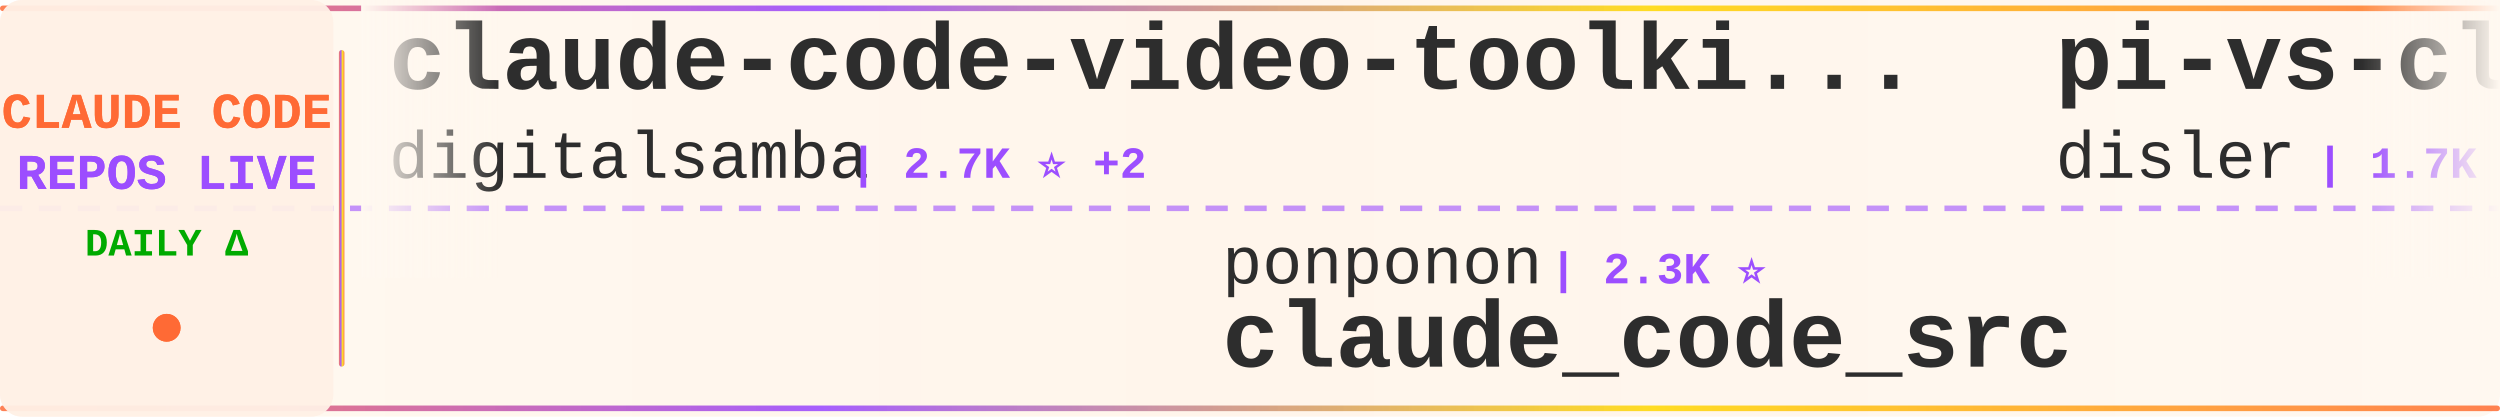
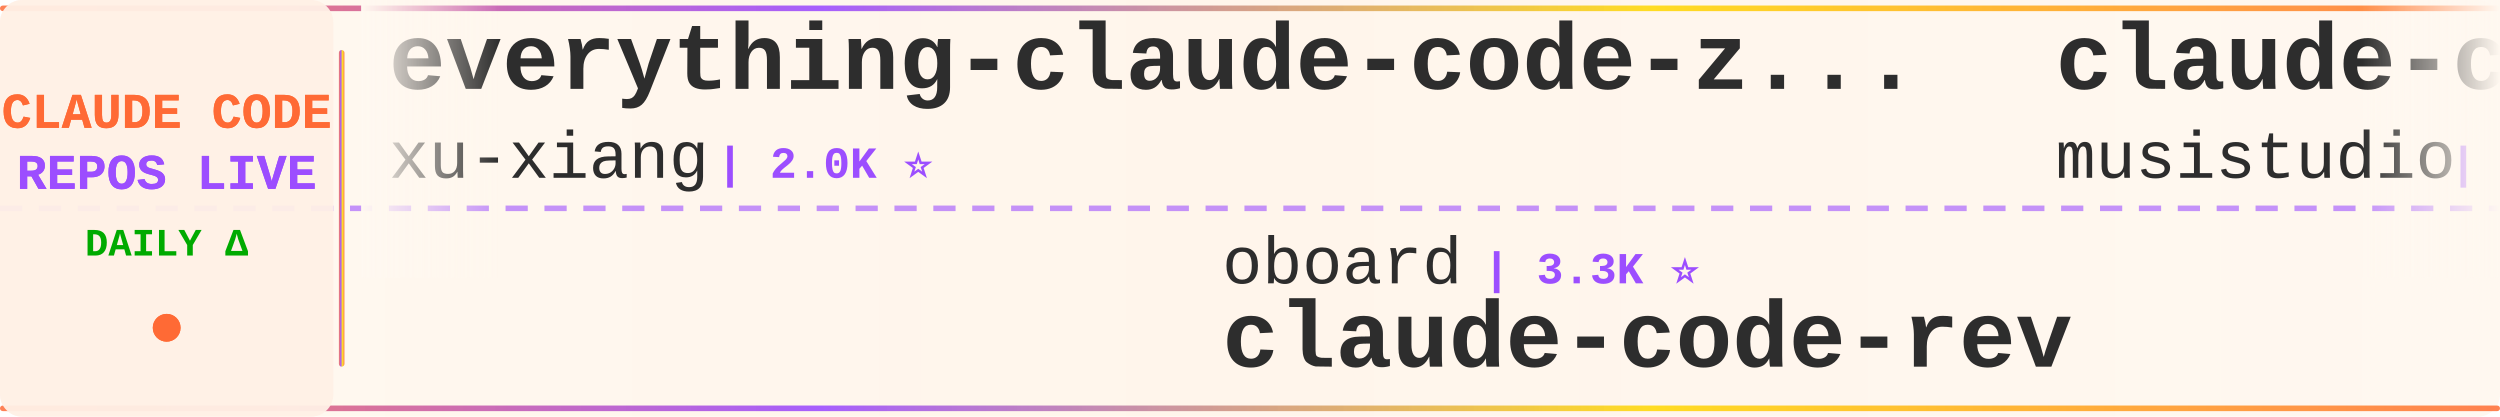
<svg xmlns="http://www.w3.org/2000/svg" width="900" height="150">
  <defs>
    <linearGradient id="tickerBg" x1="0%" y1="0%" x2="100%" y2="0%">
      <stop offset="0%" style="stop-color:#fff8f0;stop-opacity:0.98" />
      <stop offset="50%" style="stop-color:#fff5eb;stop-opacity:1" />
      <stop offset="100%" style="stop-color:#fff8f0;stop-opacity:0.98" />
    </linearGradient>
    <linearGradient id="borderGrad" x1="0%" y1="0%" x2="100%" y2="0%">
      <stop offset="0%" style="stop-color:#FF6B35;stop-opacity:0.85">
        <animate attributeName="stop-opacity" values="0.85;1;0.85" dur="2s" repeatCount="indefinite" />
      </stop>
      <stop offset="33%" style="stop-color:#9C4EFF;stop-opacity:0.9">
        <animate attributeName="stop-opacity" values="0.9;1;0.9" dur="2.2s" repeatCount="indefinite" />
      </stop>
      <stop offset="66%" style="stop-color:#FFD700;stop-opacity:0.85">
        <animate attributeName="stop-opacity" values="0.85;1;0.85" dur="1.8s" repeatCount="indefinite" />
      </stop>
      <stop offset="100%" style="stop-color:#FF6B35;stop-opacity:0.85">
        <animate attributeName="stop-opacity" values="0.85;1;0.85" dur="2s" repeatCount="indefinite" />
      </stop>
    </linearGradient>
    <filter id="textGlow">
      <feGaussianBlur stdDeviation="0.15" result="coloredBlur" />
      <feMerge>
        <feMergeNode in="coloredBlur" />
        <feMergeNode in="SourceGraphic" />
      </feMerge>
    </filter>
    <filter id="metricGlow">
      <feGaussianBlur stdDeviation="0.2" result="coloredBlur" />
      <feMerge>
        <feMergeNode in="coloredBlur" />
        <feMergeNode in="SourceGraphic" />
      </feMerge>
    </filter>
    <linearGradient id="leftFade" x1="0%" y1="0%" x2="100%" y2="0%">
      <stop offset="0%" style="stop-color:#fff8f0;stop-opacity:1" />
      <stop offset="100%" style="stop-color:#fff8f0;stop-opacity:0" />
    </linearGradient>
    <linearGradient id="rightFade" x1="0%" y1="0%" x2="100%" y2="0%">
      <stop offset="0%" style="stop-color:#fff8f0;stop-opacity:0" />
      <stop offset="100%" style="stop-color:#fff8f0;stop-opacity:1" />
    </linearGradient>
  </defs>
  <rect width="900" height="150" fill="url(#tickerBg)" rx="8" />
  <rect x="0" y="2" width="900" height="2" fill="url(#borderGrad)" rx="1" />
  <rect x="0" y="146" width="900" height="2" fill="url(#borderGrad)" rx="1" />
  <line x1="0" y1="75" x2="900" y2="75" stroke="#9C4EFF" stroke-width="2" stroke-dasharray="8 6" opacity="0.6" />
  <rect x="0" y="0" width="120" height="150" fill="#fff0e6" opacity="0.95" rx="8" />
  <text x="60" y="46" font-family="'Courier New', monospace" font-size="18" font-weight="bold" fill="#FF6B35" text-anchor="middle" filter="url(#textGlow)">
    CLAUDE CODE
  </text>
  <text x="60" y="68" font-family="'Courier New', monospace" font-size="18" font-weight="bold" fill="#9C4EFF" text-anchor="middle" filter="url(#textGlow)">
    REPOS LIVE
  </text>
  <text x="60" y="92" font-family="'Courier New', monospace" font-size="14" font-weight="bold" fill="#00aa00" text-anchor="middle">
    DAILY Δ
  </text>
  <circle cx="60" cy="118" r="5" fill="#FF6B35" filter="url(#metricGlow)">
    <animate attributeName="r" values="4;6;4" dur="1.5s" repeatCount="indefinite" />
    <animate attributeName="opacity" values="0.6;1;0.6" dur="1.5s" repeatCount="indefinite" />
  </circle>
  <rect x="122" y="18" width="2" height="114" fill="url(#borderGrad)" rx="1" />
  <clipPath id="tickerClip">
    <rect x="130" y="0" width="770" height="150" />
  </clipPath>
  <g clip-path="url(#tickerClip)">
    <g id="tickerItems">
      <animateTransform attributeName="transform" attributeType="XML" type="translate" from="0 0" to="-3000 0" dur="54s" repeatCount="indefinite" />
      <g transform="translate(0, 0)">
-         <text x="140" y="32" font-family="'Courier New', monospace" font-size="34" font-weight="bold" fill="#2d2d2d">claude-code-video-toolki...</text>
-         <text x="140" y="64" font-family="'Courier New', monospace" font-size="24" font-weight="normal" fill="#2d2d2d" opacity="1.0">digitalsamba</text>
-         <text x="306" y="64" font-family="'Courier New', monospace" font-size="16" font-weight="bold" fill="#9C4EFF"> | 2.7K ⭐ +2</text>
+         <text x="140" y="32" font-family="'Courier New', monospace" font-size="34" font-weight="bold" fill="#2d2d2d">everything-claude-code-z...</text>
+         <text x="140" y="64" font-family="'Courier New', monospace" font-size="24" font-weight="normal" fill="#2d2d2d" opacity="1.0">xu-xiang</text>
+         <text x="258" y="64" font-family="'Courier New', monospace" font-size="16" font-weight="bold" fill="#9C4EFF"> | 2.0K ⭐</text>
      </g>
      <g transform="translate(300, 0)">
-         <text x="140" y="102" font-family="'Courier New', monospace" font-size="24" font-weight="normal" fill="#2d2d2d" opacity="1.0">ponponon</text>
-         <text x="258" y="102" font-family="'Courier New', monospace" font-size="16" font-weight="bold" fill="#9C4EFF"> | 2.3K ⭐</text>
-         <text x="140" y="132" font-family="'Courier New', monospace" font-size="34" font-weight="bold" fill="#2d2d2d">claude_code_src</text>
+         <text x="140" y="102" font-family="'Courier New', monospace" font-size="24" font-weight="normal" fill="#2d2d2d" opacity="1.0">oboard</text>
+         <text x="234" y="102" font-family="'Courier New', monospace" font-size="16" font-weight="bold" fill="#9C4EFF"> | 3.3K ⭐</text>
+         <text x="140" y="132" font-family="'Courier New', monospace" font-size="34" font-weight="bold" fill="#2d2d2d">claude-code-rev</text>
      </g>
      <g transform="translate(600, 0)">
-         <text x="140" y="32" font-family="'Courier New', monospace" font-size="34" font-weight="bold" fill="#2d2d2d">pi-vs-claude-code</text>
-         <text x="140" y="64" font-family="'Courier New', monospace" font-size="24" font-weight="normal" fill="#2d2d2d" opacity="1.0">disler</text>
-         <text x="234" y="64" font-family="'Courier New', monospace" font-size="16" font-weight="bold" fill="#9C4EFF"> | 1.7K ⭐</text>
+         <text x="140" y="32" font-family="'Courier New', monospace" font-size="34" font-weight="bold" fill="#2d2d2d">claude-code-router</text>
+         <text x="140" y="64" font-family="'Courier New', monospace" font-size="24" font-weight="normal" fill="#2d2d2d" opacity="1.0">musistudio</text>
+         <text x="282" y="64" font-family="'Courier New', monospace" font-size="16" font-weight="bold" fill="#9C4EFF"> | 38.3K ⭐ +4</text>
      </g>
      <g transform="translate(900, 0)">
-         <text x="140" y="102" font-family="'Courier New', monospace" font-size="24" font-weight="normal" fill="#2d2d2d" opacity="1.0">diet103</text>
-         <text x="246" y="102" font-family="'Courier New', monospace" font-size="16" font-weight="bold" fill="#9C4EFF"> | 10.1K ⭐</text>
-         <text x="140" y="132" font-family="'Courier New', monospace" font-size="34" font-weight="bold" fill="#2d2d2d">claude-code-infrastructu...</text>
+         <text x="140" y="102" font-family="'Courier New', monospace" font-size="24" font-weight="normal" fill="#2d2d2d" opacity="1.0">FlorianBruniaux</text>
+         <text x="342" y="102" font-family="'Courier New', monospace" font-size="16" font-weight="bold" fill="#9C4EFF"> | 6.6K ⭐ +19</text>
+         <text x="140" y="132" font-family="'Courier New', monospace" font-size="34" font-weight="bold" fill="#2d2d2d">claude-code-ultimate-gui...</text>
      </g>
      <g transform="translate(1200, 0)">
-         <text x="140" y="32" font-family="'Courier New', monospace" font-size="34" font-weight="bold" fill="#2d2d2d">claude-code-harness</text>
-         <text x="140" y="64" font-family="'Courier New', monospace" font-size="24" font-weight="normal" fill="#2d2d2d" opacity="1.0">Chachamaru127</text>
-         <text x="318" y="64" font-family="'Courier New', monospace" font-size="16" font-weight="bold" fill="#9C4EFF"> | 3.2K ⭐ +1</text>
+         <text x="140" y="32" font-family="'Courier New', monospace" font-size="34" font-weight="bold" fill="#2d2d2d">awesome-claude-code-suba...</text>
+         <text x="140" y="64" font-family="'Courier New', monospace" font-size="24" font-weight="normal" fill="#2d2d2d" opacity="1.0">VoltAgent</text>
+         <text x="270" y="64" font-family="'Courier New', monospace" font-size="16" font-weight="bold" fill="#9C4EFF"> | 26.7K ⭐ +2</text>
      </g>
      <g transform="translate(1500, 0)">
-         <text x="140" y="102" font-family="'Courier New', monospace" font-size="24" font-weight="normal" fill="#2d2d2d" opacity="1.0">andrew-kramer-inno</text>
-         <text x="378" y="102" font-family="'Courier New', monospace" font-size="16" font-weight="bold" fill="#9C4EFF"> | 597 ⭐</text>
-         <text x="140" y="132" font-family="'Courier New', monospace" font-size="34" font-weight="bold" fill="#2d2d2d">claude-code-source-build</text>
+         <text x="140" y="102" font-family="'Courier New', monospace" font-size="24" font-weight="normal" fill="#2d2d2d" opacity="1.0">Windy3f3f3f3f</text>
+         <text x="318" y="102" font-family="'Courier New', monospace" font-size="16" font-weight="bold" fill="#9C4EFF"> | 3.8K ⭐ -1</text>
+         <text x="140" y="132" font-family="'Courier New', monospace" font-size="34" font-weight="bold" fill="#2d2d2d">how-claude-code-works</text>
      </g>
      <g transform="translate(1800, 0)">
-         <text x="140" y="32" font-family="'Courier New', monospace" font-size="34" font-weight="bold" fill="#2d2d2d">claude-coder</text>
-         <text x="140" y="64" font-family="'Courier New', monospace" font-size="24" font-weight="normal" fill="#2d2d2d" opacity="1.0">kodu-ai</text>
-         <text x="246" y="64" font-family="'Courier New', monospace" font-size="16" font-weight="bold" fill="#9C4EFF"> | 5.2K ⭐</text>
+         <text x="140" y="32" font-family="'Courier New', monospace" font-size="34" font-weight="bold" fill="#2d2d2d">claude-code-cli</text>
+         <text x="140" y="64" font-family="'Courier New', monospace" font-size="24" font-weight="normal" fill="#2d2d2d" opacity="1.0">huangserva</text>
+         <text x="282" y="64" font-family="'Courier New', monospace" font-size="16" font-weight="bold" fill="#9C4EFF"> | 633 ⭐</text>
      </g>
      <g transform="translate(2100, 0)">
-         <text x="140" y="102" font-family="'Courier New', monospace" font-size="24" font-weight="normal" fill="#2d2d2d" opacity="1.0">jqueryscript</text>
-         <text x="306" y="102" font-family="'Courier New', monospace" font-size="16" font-weight="bold" fill="#9C4EFF"> | 555 ⭐</text>
-         <text x="140" y="132" font-family="'Courier New', monospace" font-size="34" font-weight="bold" fill="#2d2d2d">awesome-claude-code</text>
+         <text x="140" y="102" font-family="'Courier New', monospace" font-size="24" font-weight="normal" fill="#2d2d2d" opacity="1.0">JrCx7scC</text>
+         <text x="258" y="102" font-family="'Courier New', monospace" font-size="16" font-weight="bold" fill="#9C4EFF"> | 377 ⭐</text>
+         <text x="140" y="132" font-family="'Courier New', monospace" font-size="34" font-weight="bold" fill="#2d2d2d">claude-code-source</text>
      </g>
      <g transform="translate(2400, 0)">
-         <text x="140" y="32" font-family="'Courier New', monospace" font-size="34" font-weight="bold" fill="#2d2d2d">claude-code-showcase</text>
-         <text x="140" y="64" font-family="'Courier New', monospace" font-size="24" font-weight="normal" fill="#2d2d2d" opacity="1.0">ChrisWiles</text>
-         <text x="282" y="64" font-family="'Courier New', monospace" font-size="16" font-weight="bold" fill="#9C4EFF"> | 6.1K ⭐</text>
+         <text x="140" y="32" font-family="'Courier New', monospace" font-size="34" font-weight="bold" fill="#2d2d2d">claude-code-from-scratch</text>
+         <text x="140" y="64" font-family="'Courier New', monospace" font-size="24" font-weight="normal" fill="#2d2d2d" opacity="1.0">Windy3f3f3f3f</text>
+         <text x="318" y="64" font-family="'Courier New', monospace" font-size="16" font-weight="bold" fill="#9C4EFF"> | 2.8K ⭐</text>
      </g>
      <g transform="translate(2700, 0)">
-         <text x="140" y="102" font-family="'Courier New', monospace" font-size="24" font-weight="normal" fill="#2d2d2d" opacity="1.0">WorldFlowAI</text>
-         <text x="294" y="102" font-family="'Courier New', monospace" font-size="16" font-weight="bold" fill="#9C4EFF"> | 6.7K ⭐ +2</text>
-         <text x="140" y="132" font-family="'Courier New', monospace" font-size="34" font-weight="bold" fill="#2d2d2d">everything-claude-code</text>
+         <text x="140" y="102" font-family="'Courier New', monospace" font-size="24" font-weight="normal" fill="#2d2d2d" opacity="1.0">AprilNEA</text>
+         <text x="258" y="102" font-family="'Courier New', monospace" font-size="16" font-weight="bold" fill="#9C4EFF"> | 393 ⭐</text>
+         <text x="140" y="132" font-family="'Courier New', monospace" font-size="34" font-weight="bold" fill="#2d2d2d">claude-code-source</text>
      </g>
      <g transform="translate(3000, 0)">
-         <text x="140" y="32" font-family="'Courier New', monospace" font-size="34" font-weight="bold" fill="#2d2d2d">claude-code-video-toolki...</text>
-         <text x="140" y="64" font-family="'Courier New', monospace" font-size="24" font-weight="normal" fill="#2d2d2d" opacity="1.0">digitalsamba</text>
-         <text x="306" y="64" font-family="'Courier New', monospace" font-size="16" font-weight="bold" fill="#9C4EFF"> | 2.7K ⭐ +2</text>
+         <text x="140" y="32" font-family="'Courier New', monospace" font-size="34" font-weight="bold" fill="#2d2d2d">everything-claude-code-z...</text>
+         <text x="140" y="64" font-family="'Courier New', monospace" font-size="24" font-weight="normal" fill="#2d2d2d" opacity="1.0">xu-xiang</text>
+         <text x="258" y="64" font-family="'Courier New', monospace" font-size="16" font-weight="bold" fill="#9C4EFF"> | 2.0K ⭐</text>
      </g>
      <g transform="translate(3300, 0)">
-         <text x="140" y="102" font-family="'Courier New', monospace" font-size="24" font-weight="normal" fill="#2d2d2d" opacity="1.0">ponponon</text>
-         <text x="258" y="102" font-family="'Courier New', monospace" font-size="16" font-weight="bold" fill="#9C4EFF"> | 2.3K ⭐</text>
-         <text x="140" y="132" font-family="'Courier New', monospace" font-size="34" font-weight="bold" fill="#2d2d2d">claude_code_src</text>
+         <text x="140" y="102" font-family="'Courier New', monospace" font-size="24" font-weight="normal" fill="#2d2d2d" opacity="1.0">oboard</text>
+         <text x="234" y="102" font-family="'Courier New', monospace" font-size="16" font-weight="bold" fill="#9C4EFF"> | 3.3K ⭐</text>
+         <text x="140" y="132" font-family="'Courier New', monospace" font-size="34" font-weight="bold" fill="#2d2d2d">claude-code-rev</text>
      </g>
      <g transform="translate(3600, 0)">
-         <text x="140" y="32" font-family="'Courier New', monospace" font-size="34" font-weight="bold" fill="#2d2d2d">pi-vs-claude-code</text>
-         <text x="140" y="64" font-family="'Courier New', monospace" font-size="24" font-weight="normal" fill="#2d2d2d" opacity="1.0">disler</text>
-         <text x="234" y="64" font-family="'Courier New', monospace" font-size="16" font-weight="bold" fill="#9C4EFF"> | 1.7K ⭐</text>
+         <text x="140" y="32" font-family="'Courier New', monospace" font-size="34" font-weight="bold" fill="#2d2d2d">claude-code-router</text>
+         <text x="140" y="64" font-family="'Courier New', monospace" font-size="24" font-weight="normal" fill="#2d2d2d" opacity="1.0">musistudio</text>
+         <text x="282" y="64" font-family="'Courier New', monospace" font-size="16" font-weight="bold" fill="#9C4EFF"> | 38.3K ⭐ +4</text>
      </g>
      <g transform="translate(3900, 0)">
-         <text x="140" y="102" font-family="'Courier New', monospace" font-size="24" font-weight="normal" fill="#2d2d2d" opacity="1.0">diet103</text>
-         <text x="246" y="102" font-family="'Courier New', monospace" font-size="16" font-weight="bold" fill="#9C4EFF"> | 10.1K ⭐</text>
-         <text x="140" y="132" font-family="'Courier New', monospace" font-size="34" font-weight="bold" fill="#2d2d2d">claude-code-infrastructu...</text>
+         <text x="140" y="102" font-family="'Courier New', monospace" font-size="24" font-weight="normal" fill="#2d2d2d" opacity="1.0">FlorianBruniaux</text>
+         <text x="342" y="102" font-family="'Courier New', monospace" font-size="16" font-weight="bold" fill="#9C4EFF"> | 6.6K ⭐ +19</text>
+         <text x="140" y="132" font-family="'Courier New', monospace" font-size="34" font-weight="bold" fill="#2d2d2d">claude-code-ultimate-gui...</text>
      </g>
    </g>
  </g>
  <rect x="130" y="0" width="50" height="100" fill="url(#leftFade)" />
  <rect x="850" y="0" width="50" height="100" fill="url(#rightFade)" />
</svg>
